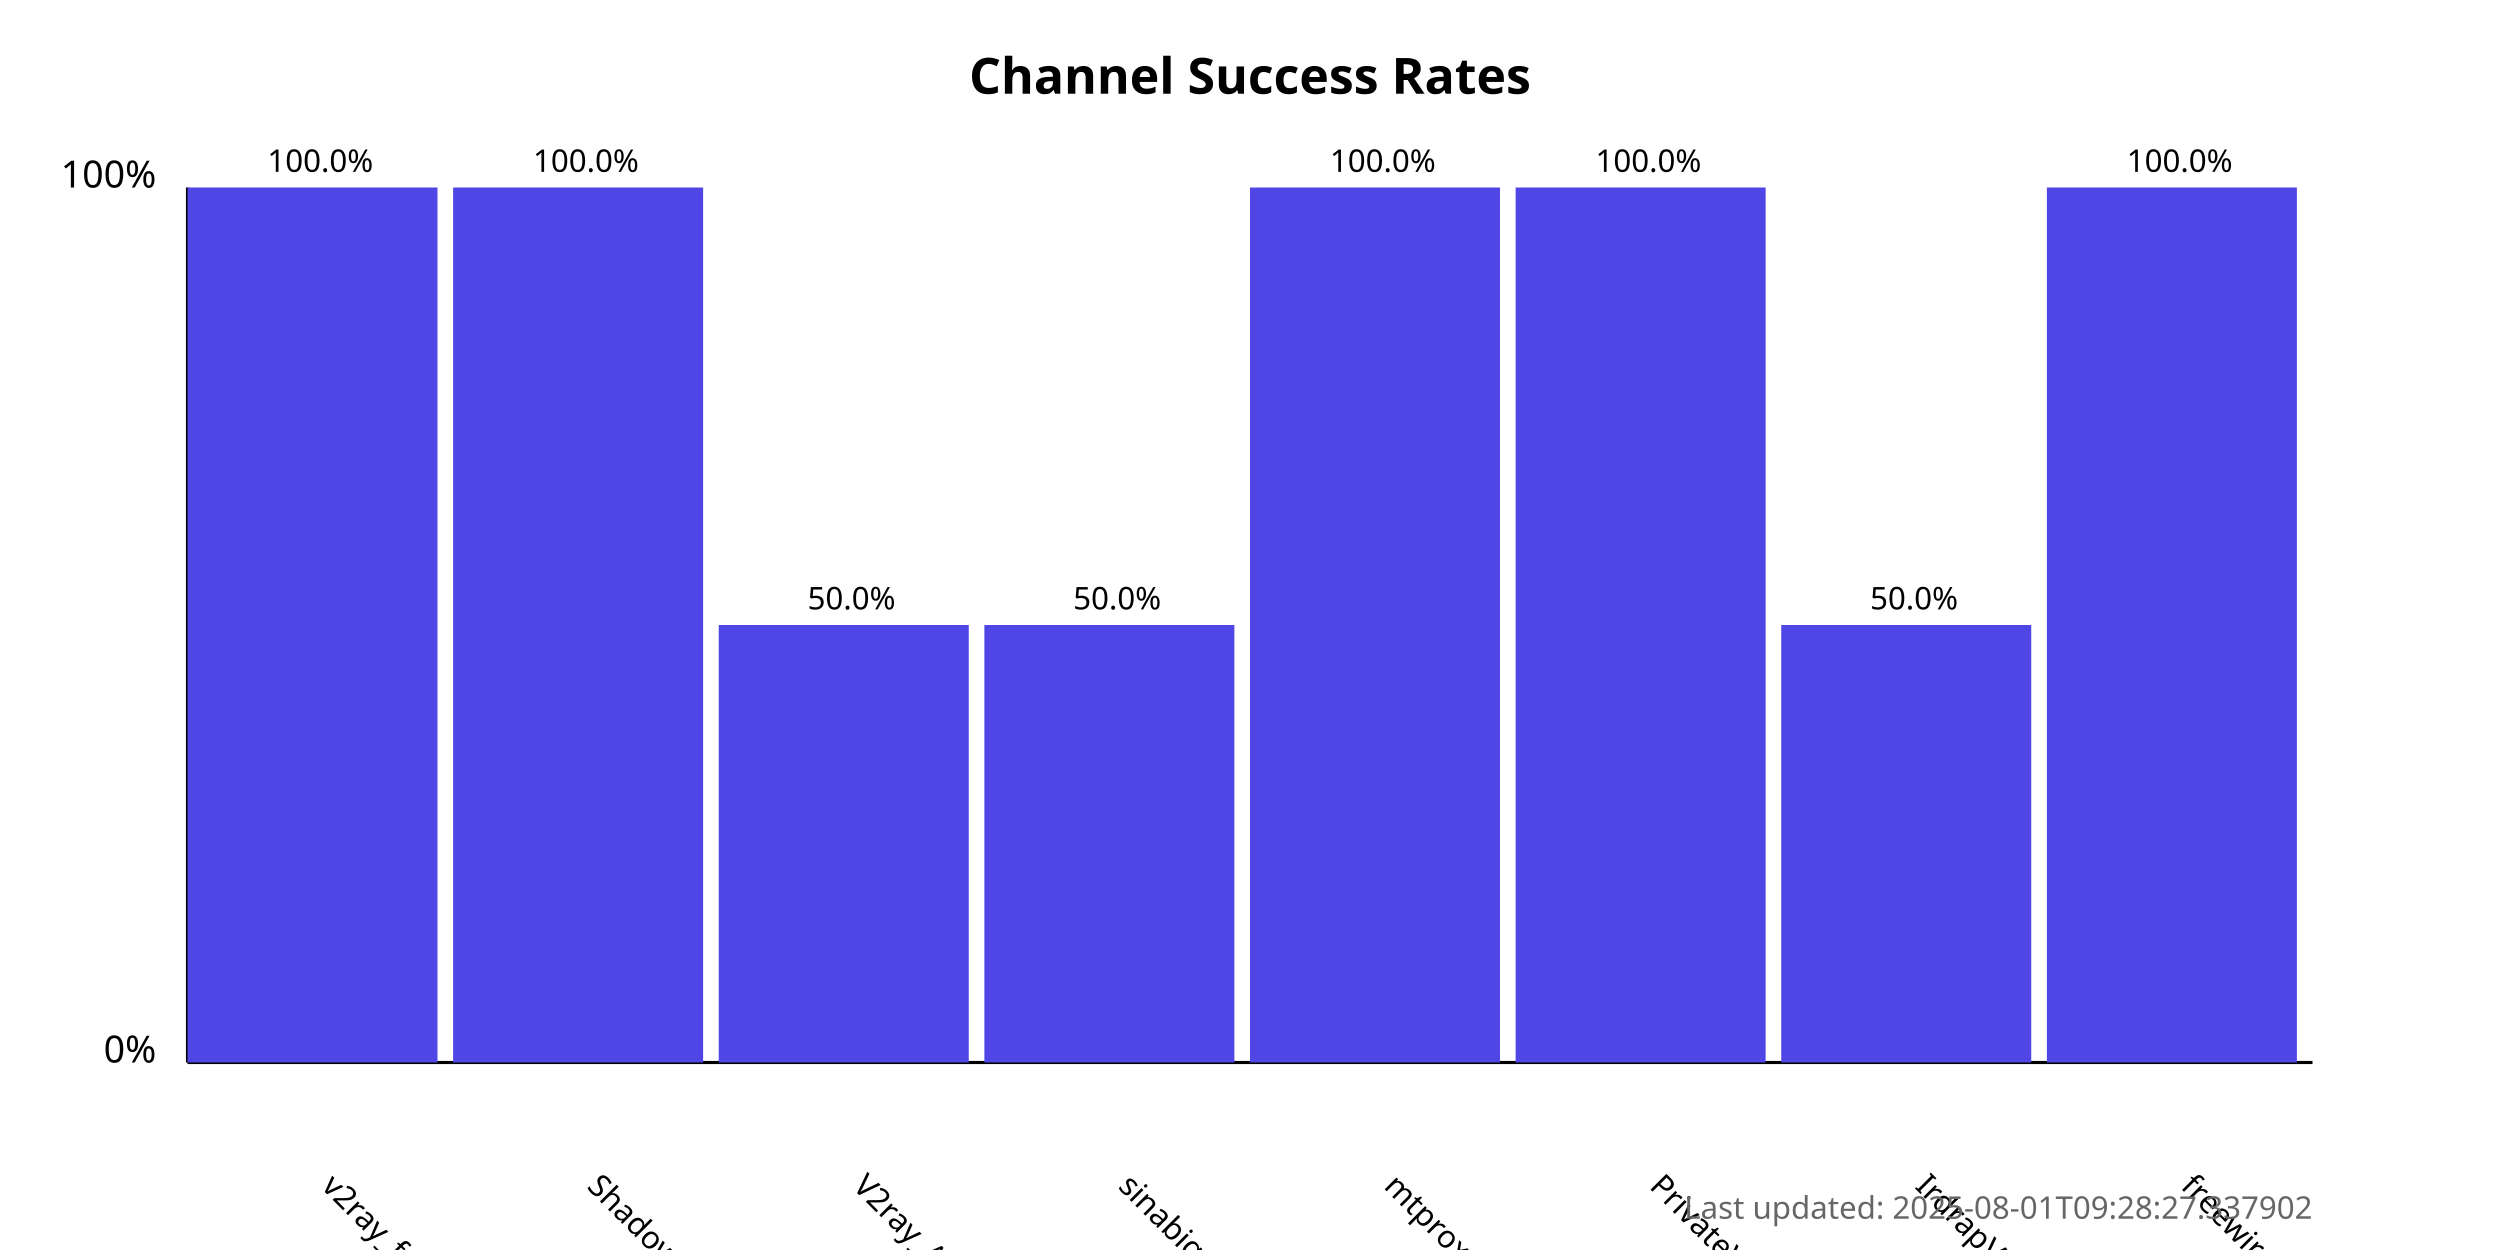
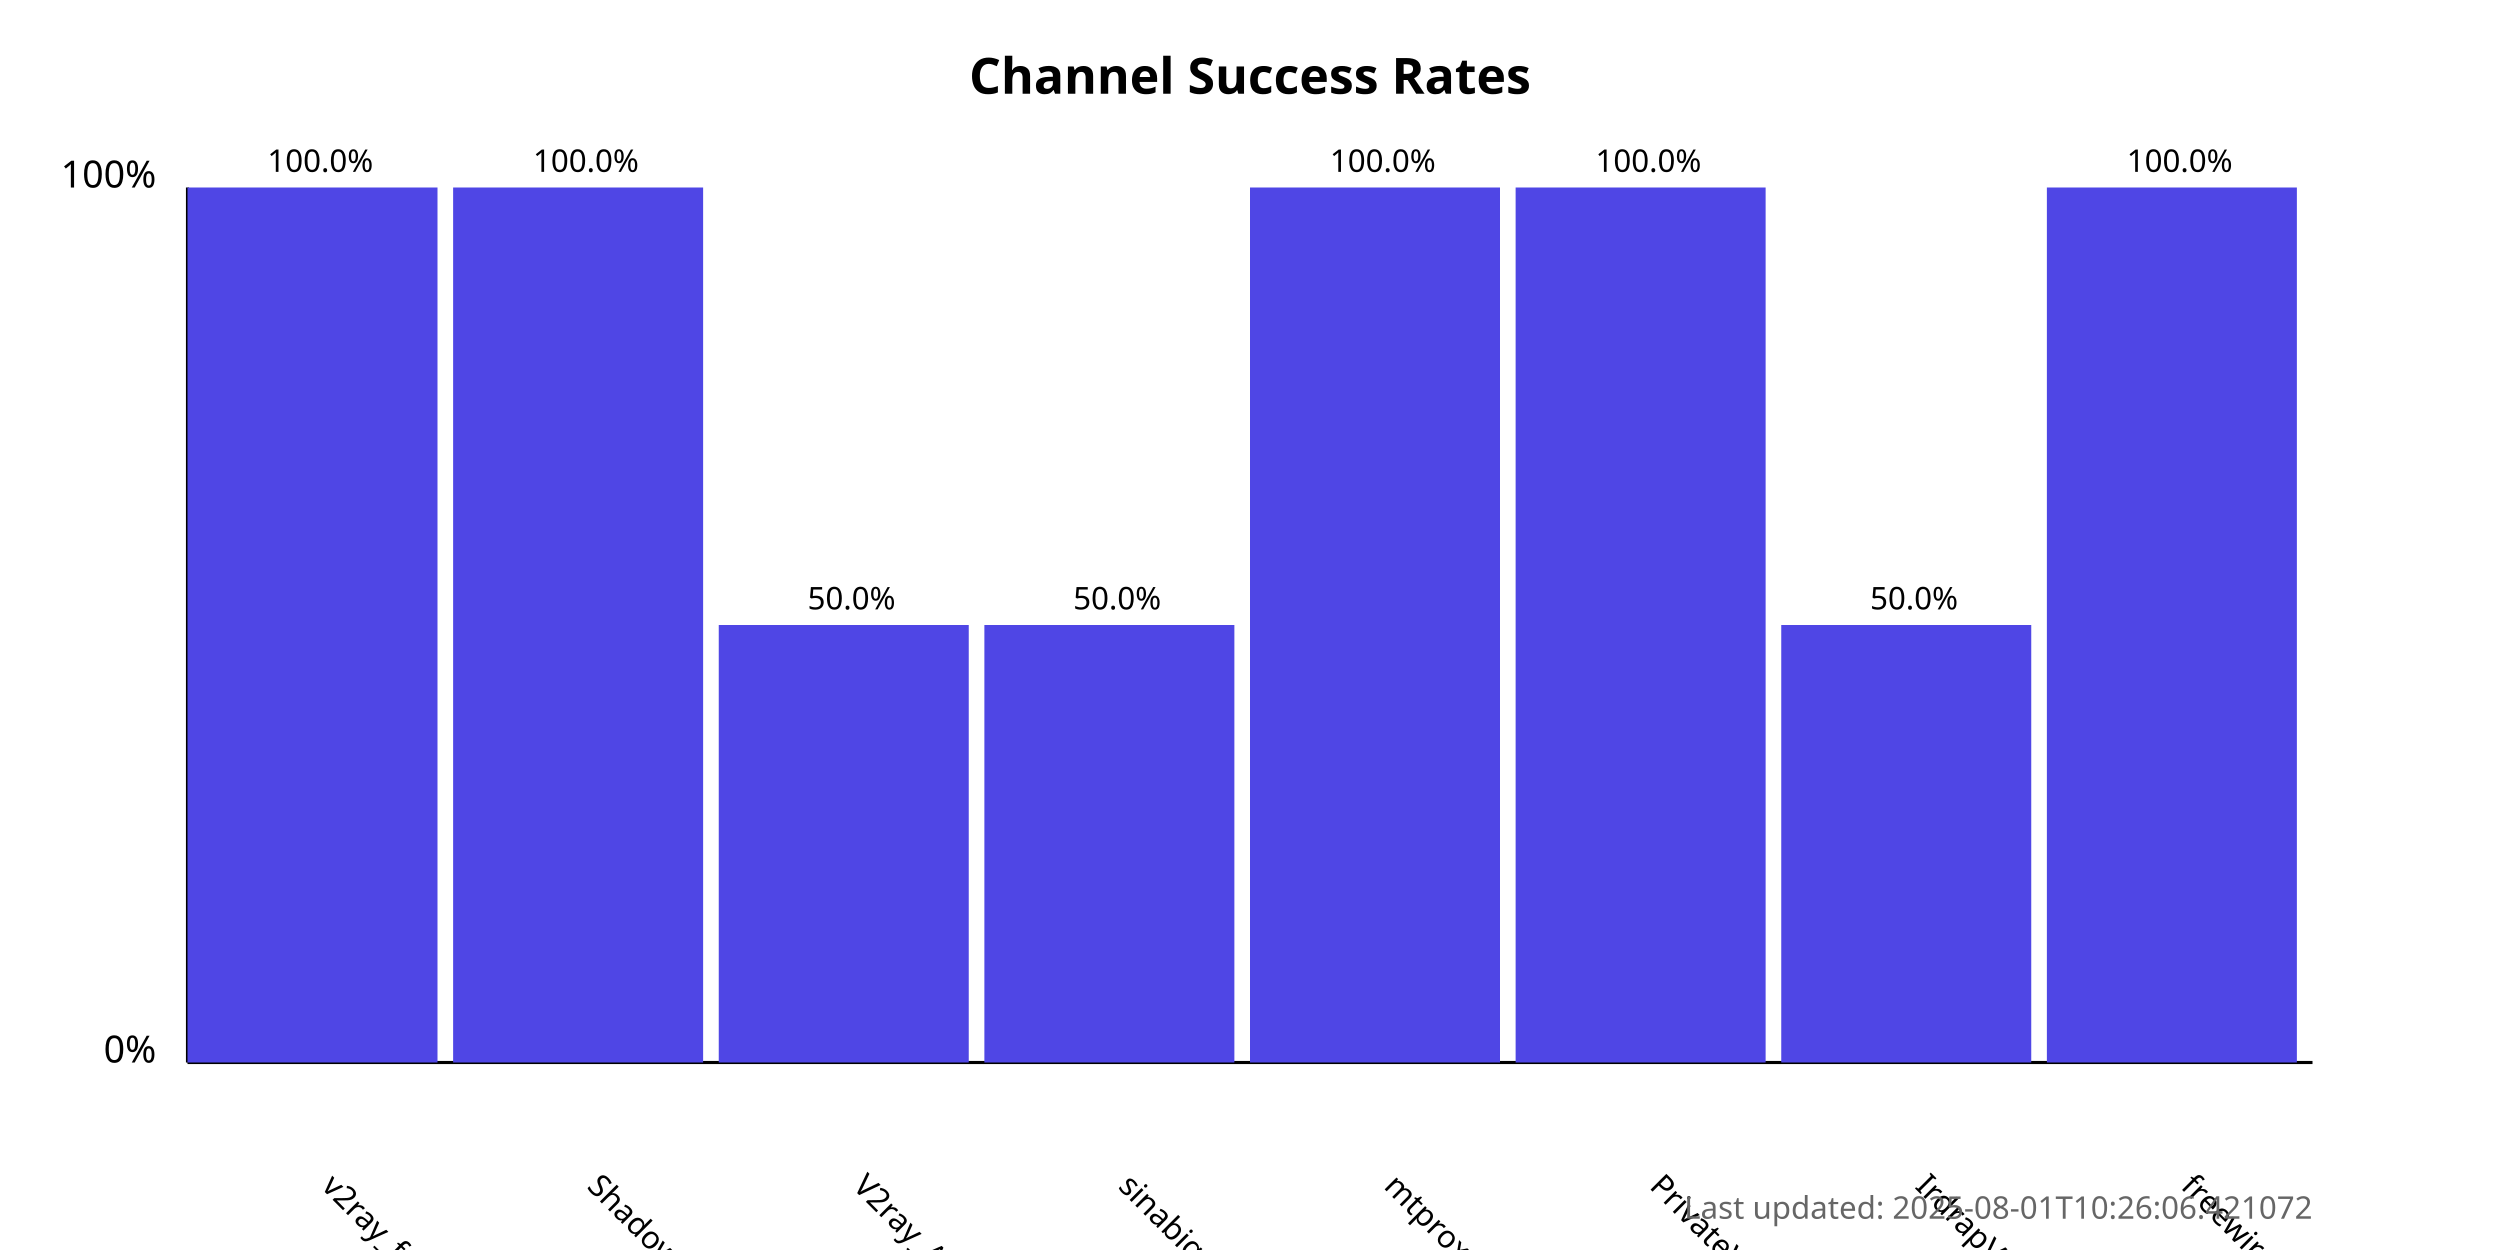
<svg xmlns="http://www.w3.org/2000/svg" width="800" height="400">
  <style>
            .chart-title { font: bold 16px sans-serif; }
            .axis-label { font: 12px sans-serif; }
            .tick-label { font: 10px sans-serif; }
            .bar { fill: #4f46e5; }
            .bar:hover { fill: #6366f1; }
            .timestamp { font: 10px sans-serif; fill: #666; }
        </style>
  <text x="400.0" y="30" text-anchor="middle" class="chart-title">
            Channel Success Rates
        </text>
  <line x1="60" y1="340" x2="60" y2="60" stroke="black" stroke-width="1" />
  <line x1="60" y1="340" x2="740" y2="340" stroke="black" stroke-width="1" />
  <text x="50" y="340" text-anchor="end" class="axis-label">0%</text>
  <text x="50" y="60" text-anchor="end" class="axis-label">100%</text>
  <g>
    <rect x="60" y="60.0" width="80.0" height="280.0" class="bar" />
    <text x="102.5" y="380" transform="rotate(45, 102.5, 380)" text-anchor="start" class="tick-label">
                v2ray_free_conf
            </text>
    <text x="102.5" y="55.0" text-anchor="middle" class="tick-label">
                100.0%
            </text>
  </g>
  <g>
    <rect x="145.0" y="60.0" width="80.0" height="280.0" class="bar" />
    <text x="187.5" y="380" transform="rotate(45, 187.5, 380)" text-anchor="start" class="tick-label">
                ShadowProxy66
            </text>
    <text x="187.5" y="55.0" text-anchor="middle" class="tick-label">
                100.0%
            </text>
  </g>
  <g>
    <rect x="230.0" y="200.0" width="80.0" height="140.0" class="bar" />
    <text x="272.5" y="380" transform="rotate(45, 272.5, 380)" text-anchor="start" class="tick-label">
                V2ray_Alpha
            </text>
    <text x="272.5" y="195.0" text-anchor="middle" class="tick-label">
                50.0%
            </text>
  </g>
  <g>
    <rect x="315.0" y="200.0" width="80.0" height="140.0" class="bar" />
    <text x="357.5" y="380" transform="rotate(45, 357.5, 380)" text-anchor="start" class="tick-label">
                sinabigo
            </text>
    <text x="357.5" y="195.0" text-anchor="middle" class="tick-label">
                50.0%
            </text>
  </g>
  <g>
    <rect x="400.0" y="60.0" width="80.0" height="280.0" class="bar" />
    <text x="442.5" y="380" transform="rotate(45, 442.5, 380)" text-anchor="start" class="tick-label">
                mtproxy_lists
            </text>
    <text x="442.5" y="55.0" text-anchor="middle" class="tick-label">
                100.0%
            </text>
  </g>
  <g>
    <rect x="485.0" y="60.0" width="80.0" height="280.0" class="bar" />
    <text x="527.5" y="380" transform="rotate(45, 527.5, 380)" text-anchor="start" class="tick-label">
                PrivateVPNs
            </text>
    <text x="527.5" y="55.0" text-anchor="middle" class="tick-label">
                100.0%
            </text>
  </g>
  <g>
    <rect x="570.0" y="200.0" width="80.0" height="140.0" class="bar" />
    <text x="612.5" y="380" transform="rotate(45, 612.5, 380)" text-anchor="start" class="tick-label">
                IrdrapVPNnews
            </text>
    <text x="612.5" y="195.0" text-anchor="middle" class="tick-label">
                50.0%
            </text>
  </g>
  <g>
    <rect x="655.0" y="60.0" width="80.0" height="280.0" class="bar" />
    <text x="697.5" y="380" transform="rotate(45, 697.5, 380)" text-anchor="start" class="tick-label">
                freewireguard
            </text>
    <text x="697.5" y="55.0" text-anchor="middle" class="tick-label">
                100.0%
            </text>
  </g>
  <text x="740" y="390" text-anchor="end" class="timestamp">
-             Last updated: 2025-08-01T09:28:27.337902
+             Last updated: 2025-08-01T10:26:06.421072
        </text>
</svg>
